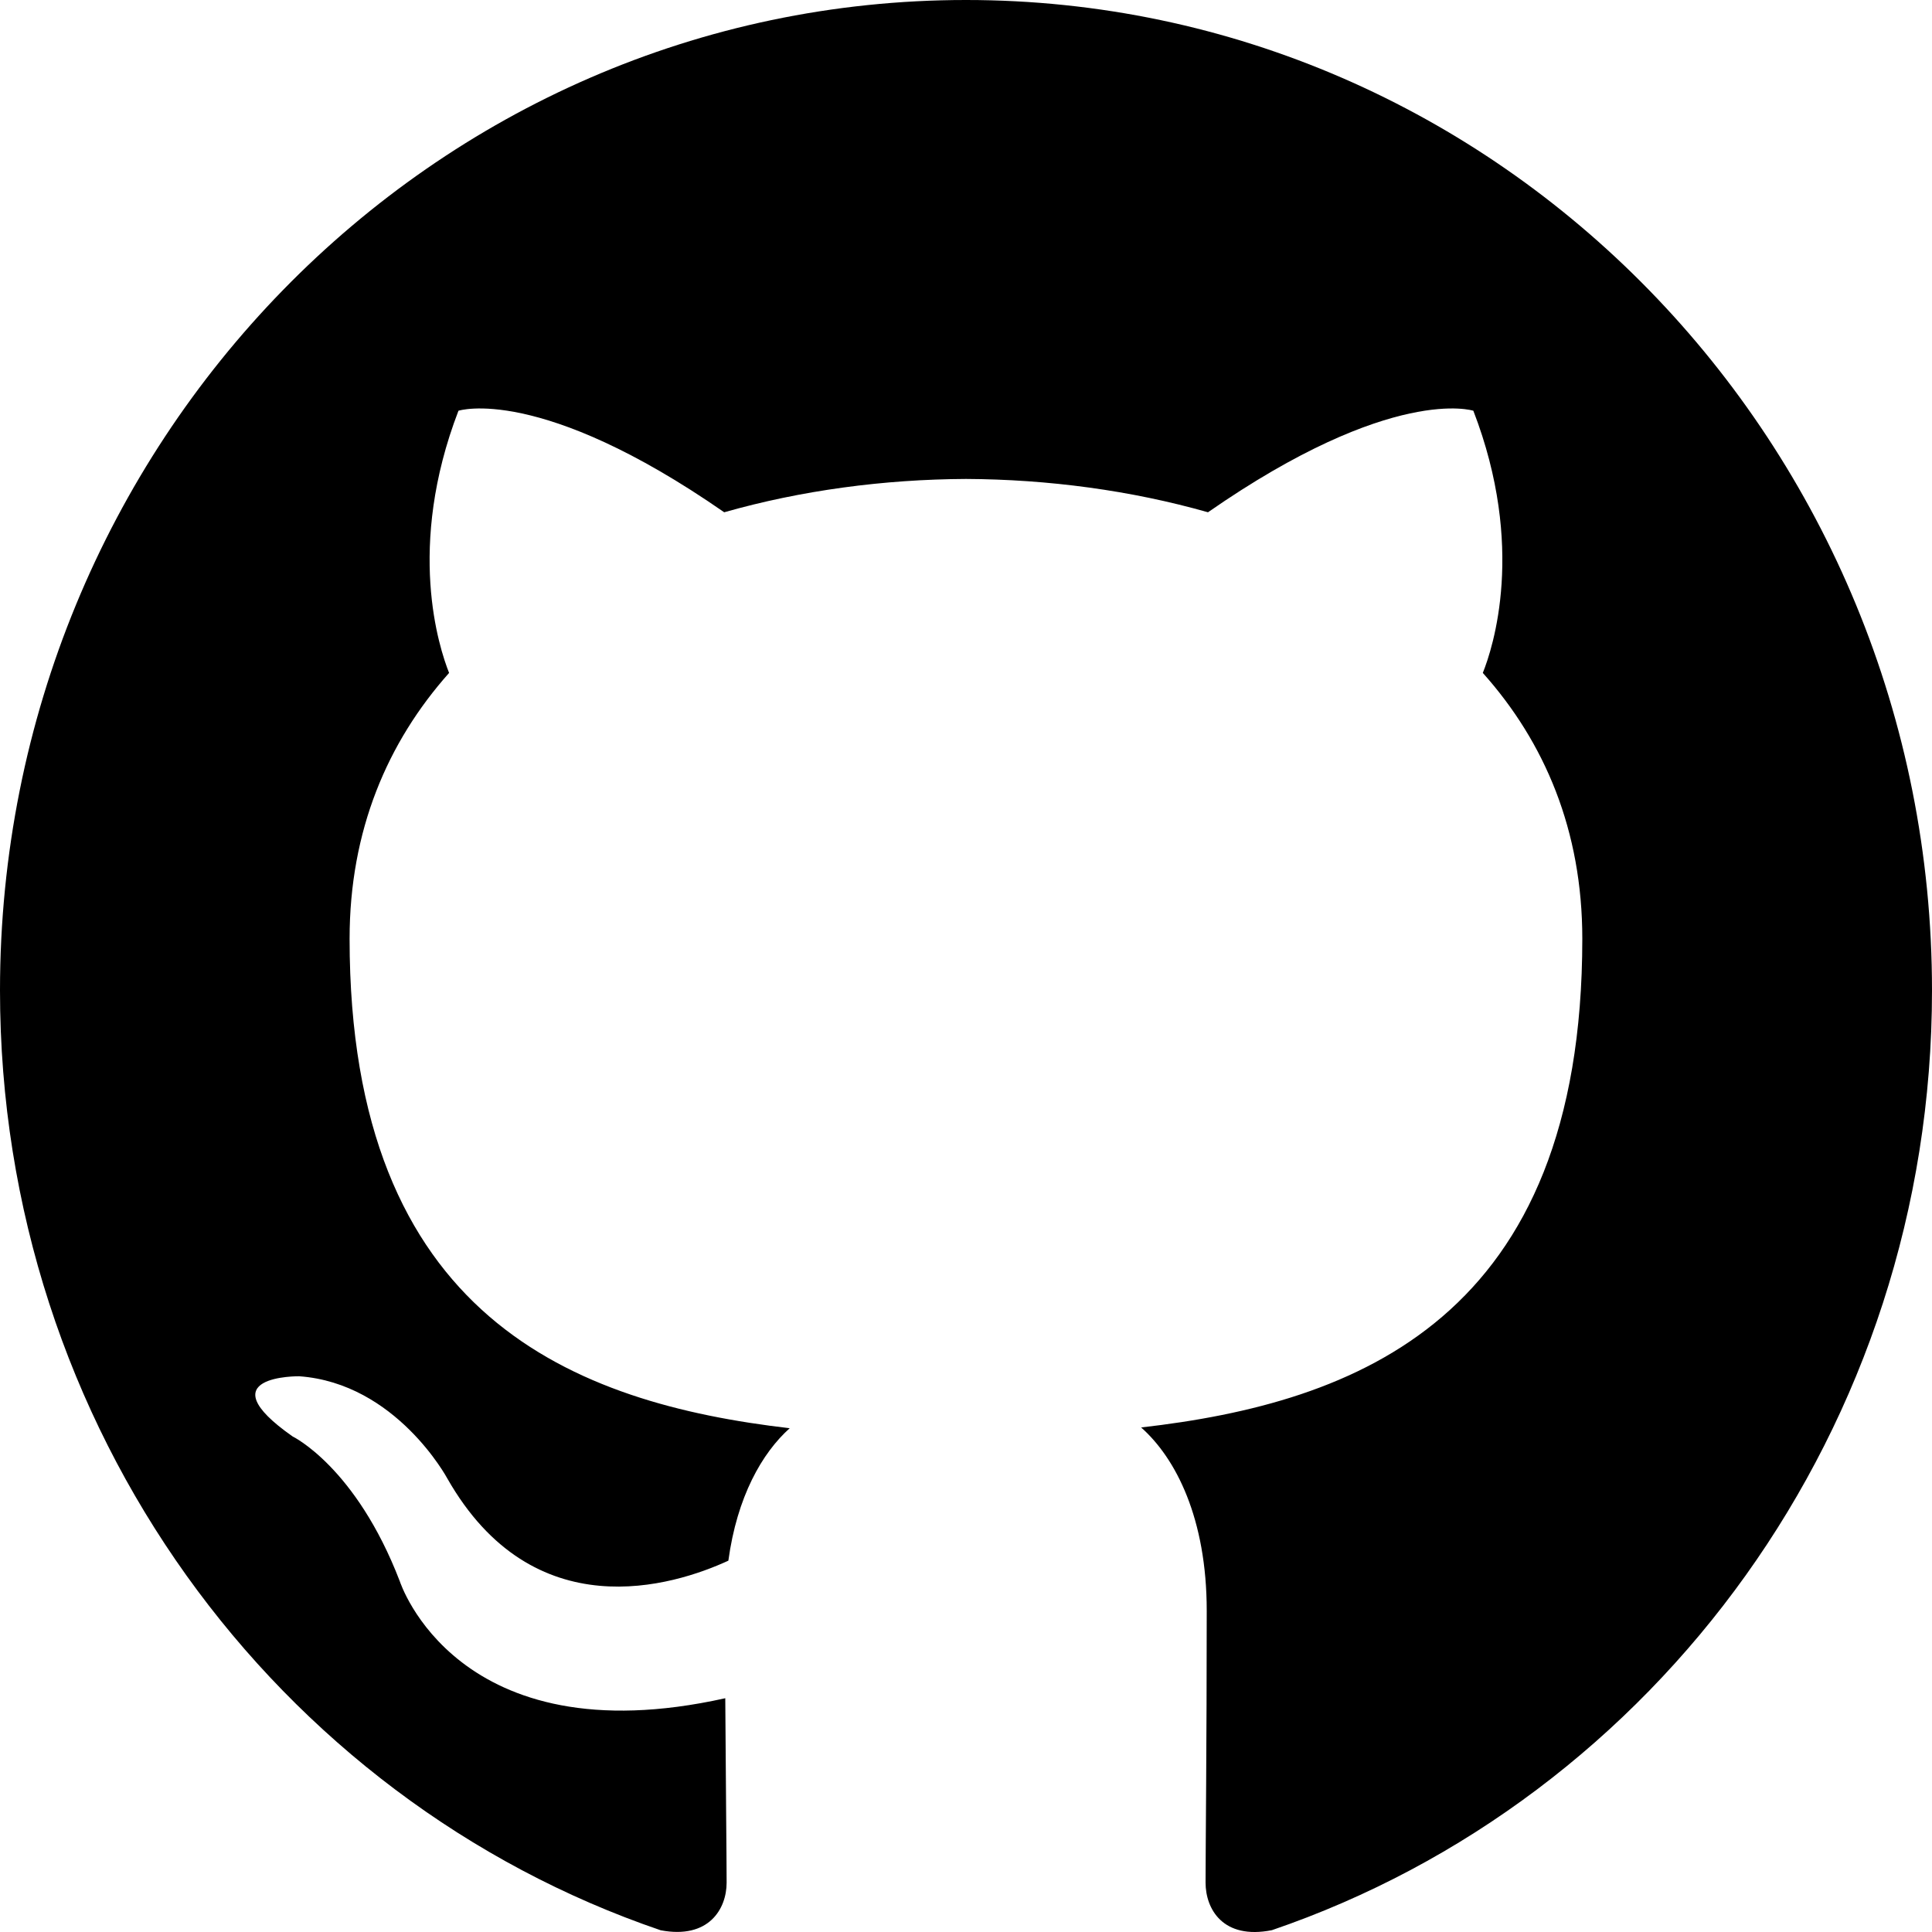
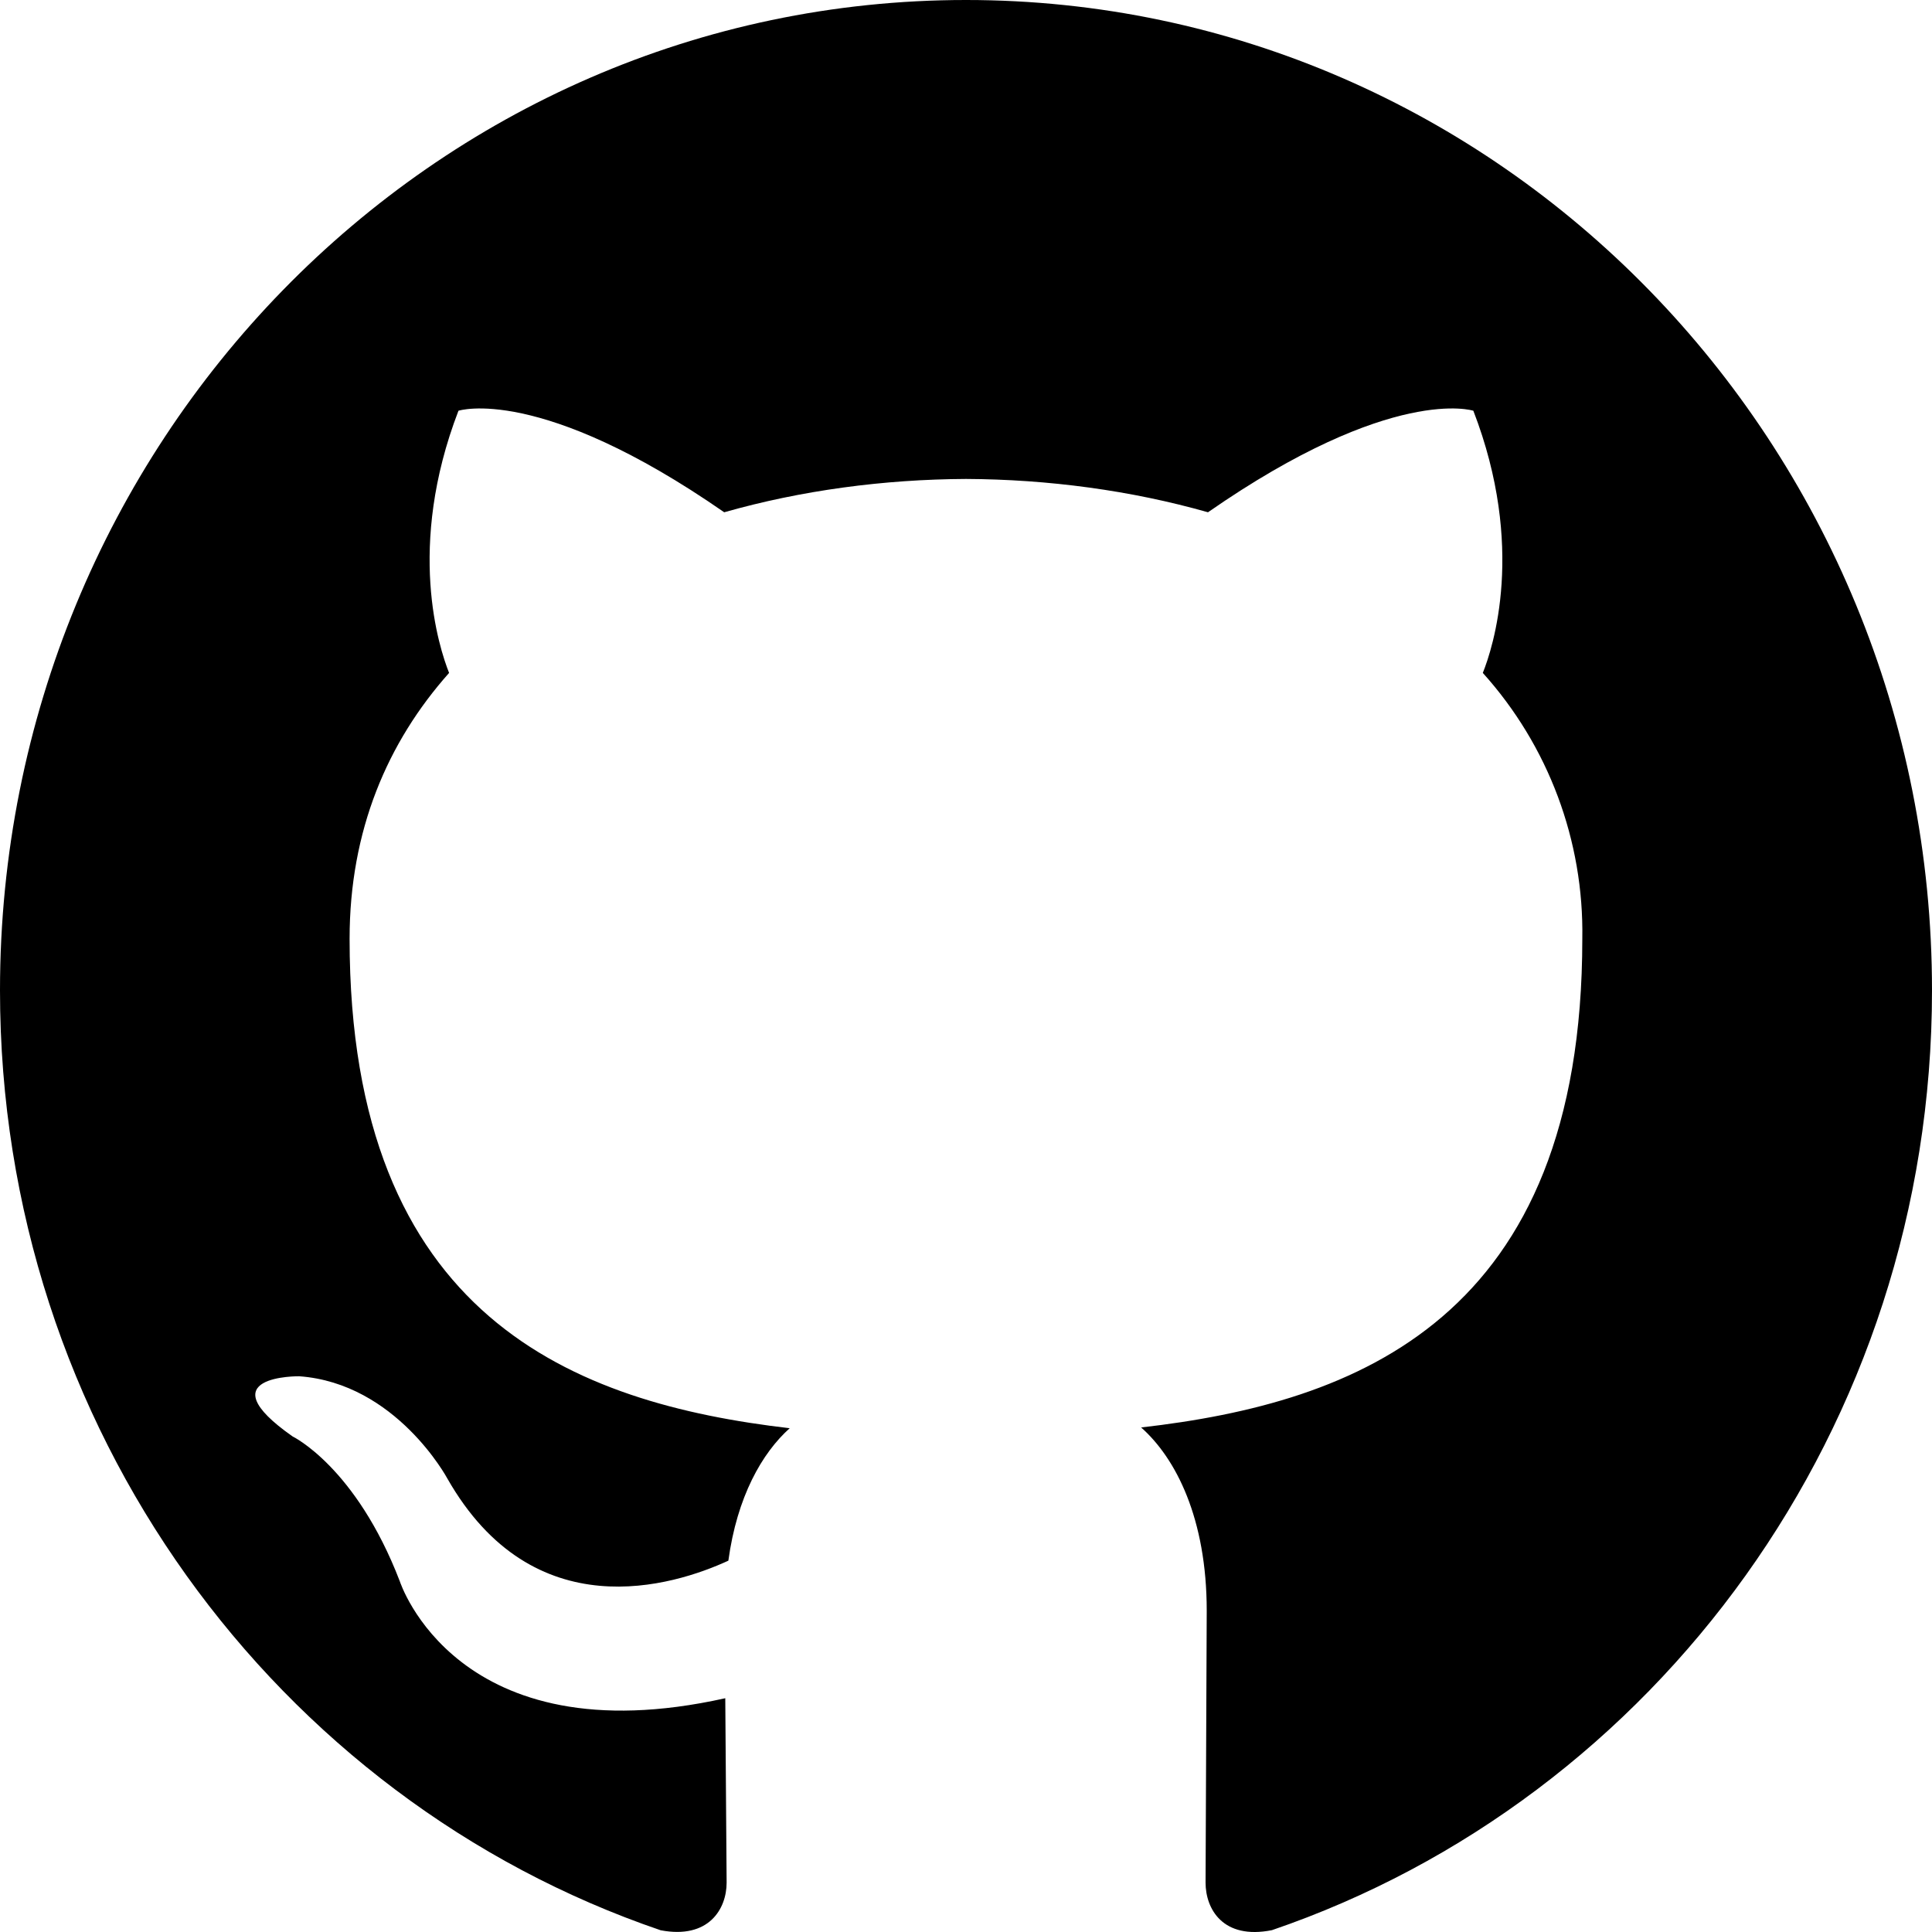
- <svg xmlns="http://www.w3.org/2000/svg" width="800px" height="800px" viewBox="0 0 20 20" version="1.1">
-   <defs>
- </defs>
-   <g id="Page-1" stroke="none" stroke-width="1" fill="none" fill-rule="evenodd">
-     <g id="Dribbble-Light-Preview" transform="translate(-140, -7559)" fill="#000000">
-       <g id="icons" transform="translate(56, 160)">
-         <path d="M94,7399 C99.523,7399 104,7403.59 104,7409.253 C104,7413.782 101.138,7417.624 97.167,7418.981 C96.66,7419.082 96.48,7418.762 96.48,7418.489 C96.48,7418.151 96.492,7417.047 96.492,7415.675 C96.492,7414.719 96.172,7414.095 95.813,7413.777 C98.04,7413.523 100.38,7412.656 100.38,7408.718 C100.38,7407.598 99.992,7406.684 99.35,7405.966 C99.454,7405.707 99.797,7404.664 99.252,7403.252 C99.252,7403.252 98.414,7402.977 96.505,7404.303 C95.706,7404.076 94.85,7403.962 94,7403.958 C93.15,7403.962 92.295,7404.076 91.497,7404.303 C89.586,7402.977 88.746,7403.252 88.746,7403.252 C88.203,7404.664 88.546,7405.707 88.649,7405.966 C88.01,7406.684 87.619,7407.598 87.619,7408.718 C87.619,7412.646 89.954,7413.526 92.175,7413.785 C91.889,7414.041 91.63,7414.493 91.54,7415.156 C90.97,7415.418 89.522,7415.871 88.63,7414.304 C88.63,7414.304 88.101,7413.319 87.097,7413.247 C87.097,7413.247 86.122,7413.234 87.029,7413.87 C87.029,7413.87 87.684,7414.185 88.139,7415.37 C88.139,7415.37 88.726,7417.2 91.508,7416.58 C91.513,7417.437 91.522,7418.245 91.522,7418.489 C91.522,7418.76 91.338,7419.077 90.839,7418.982 C86.865,7417.627 84,7413.783 84,7409.253 C84,7403.59 88.478,7399 94,7399" id="github-[#142]">
- </path>
-       </g>
-     </g>
-   </g>
+ <svg xmlns="http://www.w3.org/2000/svg" width="800" height="800" viewBox="0 0 20 20">
+   <path d="M10 0c5.523 0 10 4.59 10 10.253 0 4.529-2.862 8.371-6.833 9.728-.507.101-.687-.219-.687-.492l.012-2.814c0-.956-.32-1.58-.679-1.898 2.227-.254 4.567-1.121 4.567-5.059a4.01 4.01 0 0 0-1.03-2.752c.104-.259.447-1.302-.098-2.714 0 0-.838-.275-2.747 1.051-.799-.227-1.655-.341-2.505-.345-.85.004-1.705.118-2.503.345-1.911-1.326-2.751-1.051-2.751-1.051-.543 1.412-.2 2.455-.097 2.714-.639.718-1.03 1.632-1.03 2.752 0 3.928 2.335 4.808 4.556 5.067-.286.256-.545.708-.635 1.371-.57.262-2.018.715-2.91-.852 0 0-.529-.985-1.533-1.057 0 0-.975-.013-.068.623 0 0 .655.315 1.11 1.5 0 0 .587 1.83 3.369 1.21l.014 1.909c0 .271-.184.588-.683.493C2.865 18.627 0 14.783 0 10.253 0 4.59 4.478 0 10 0" fill-rule="evenodd" />
</svg>
